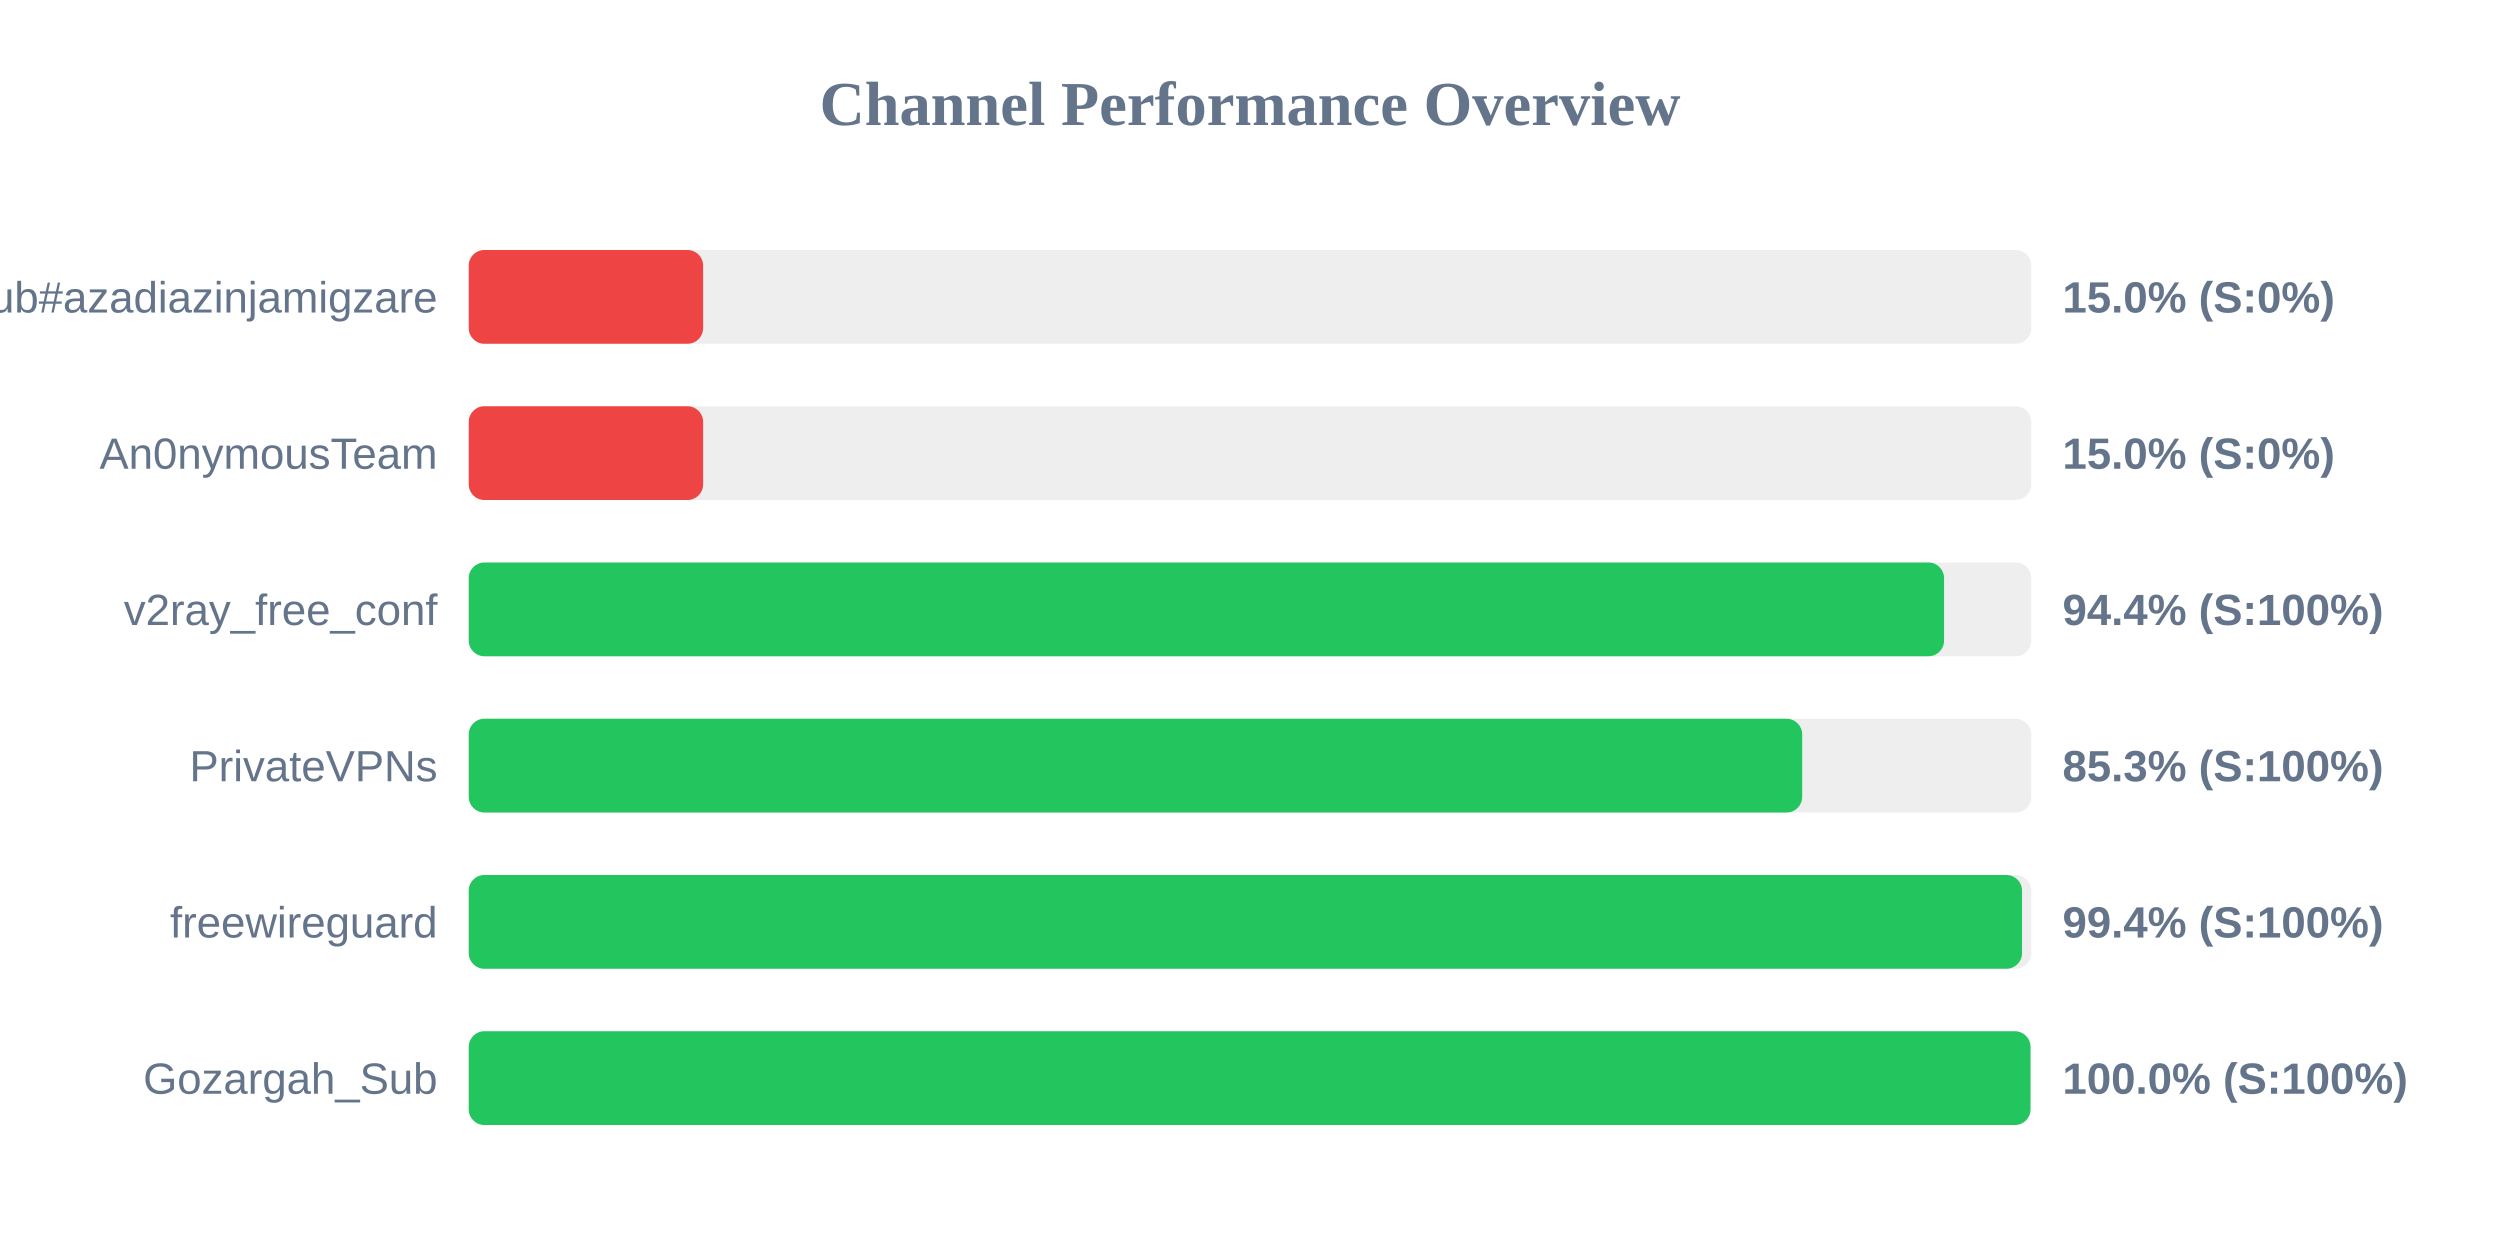
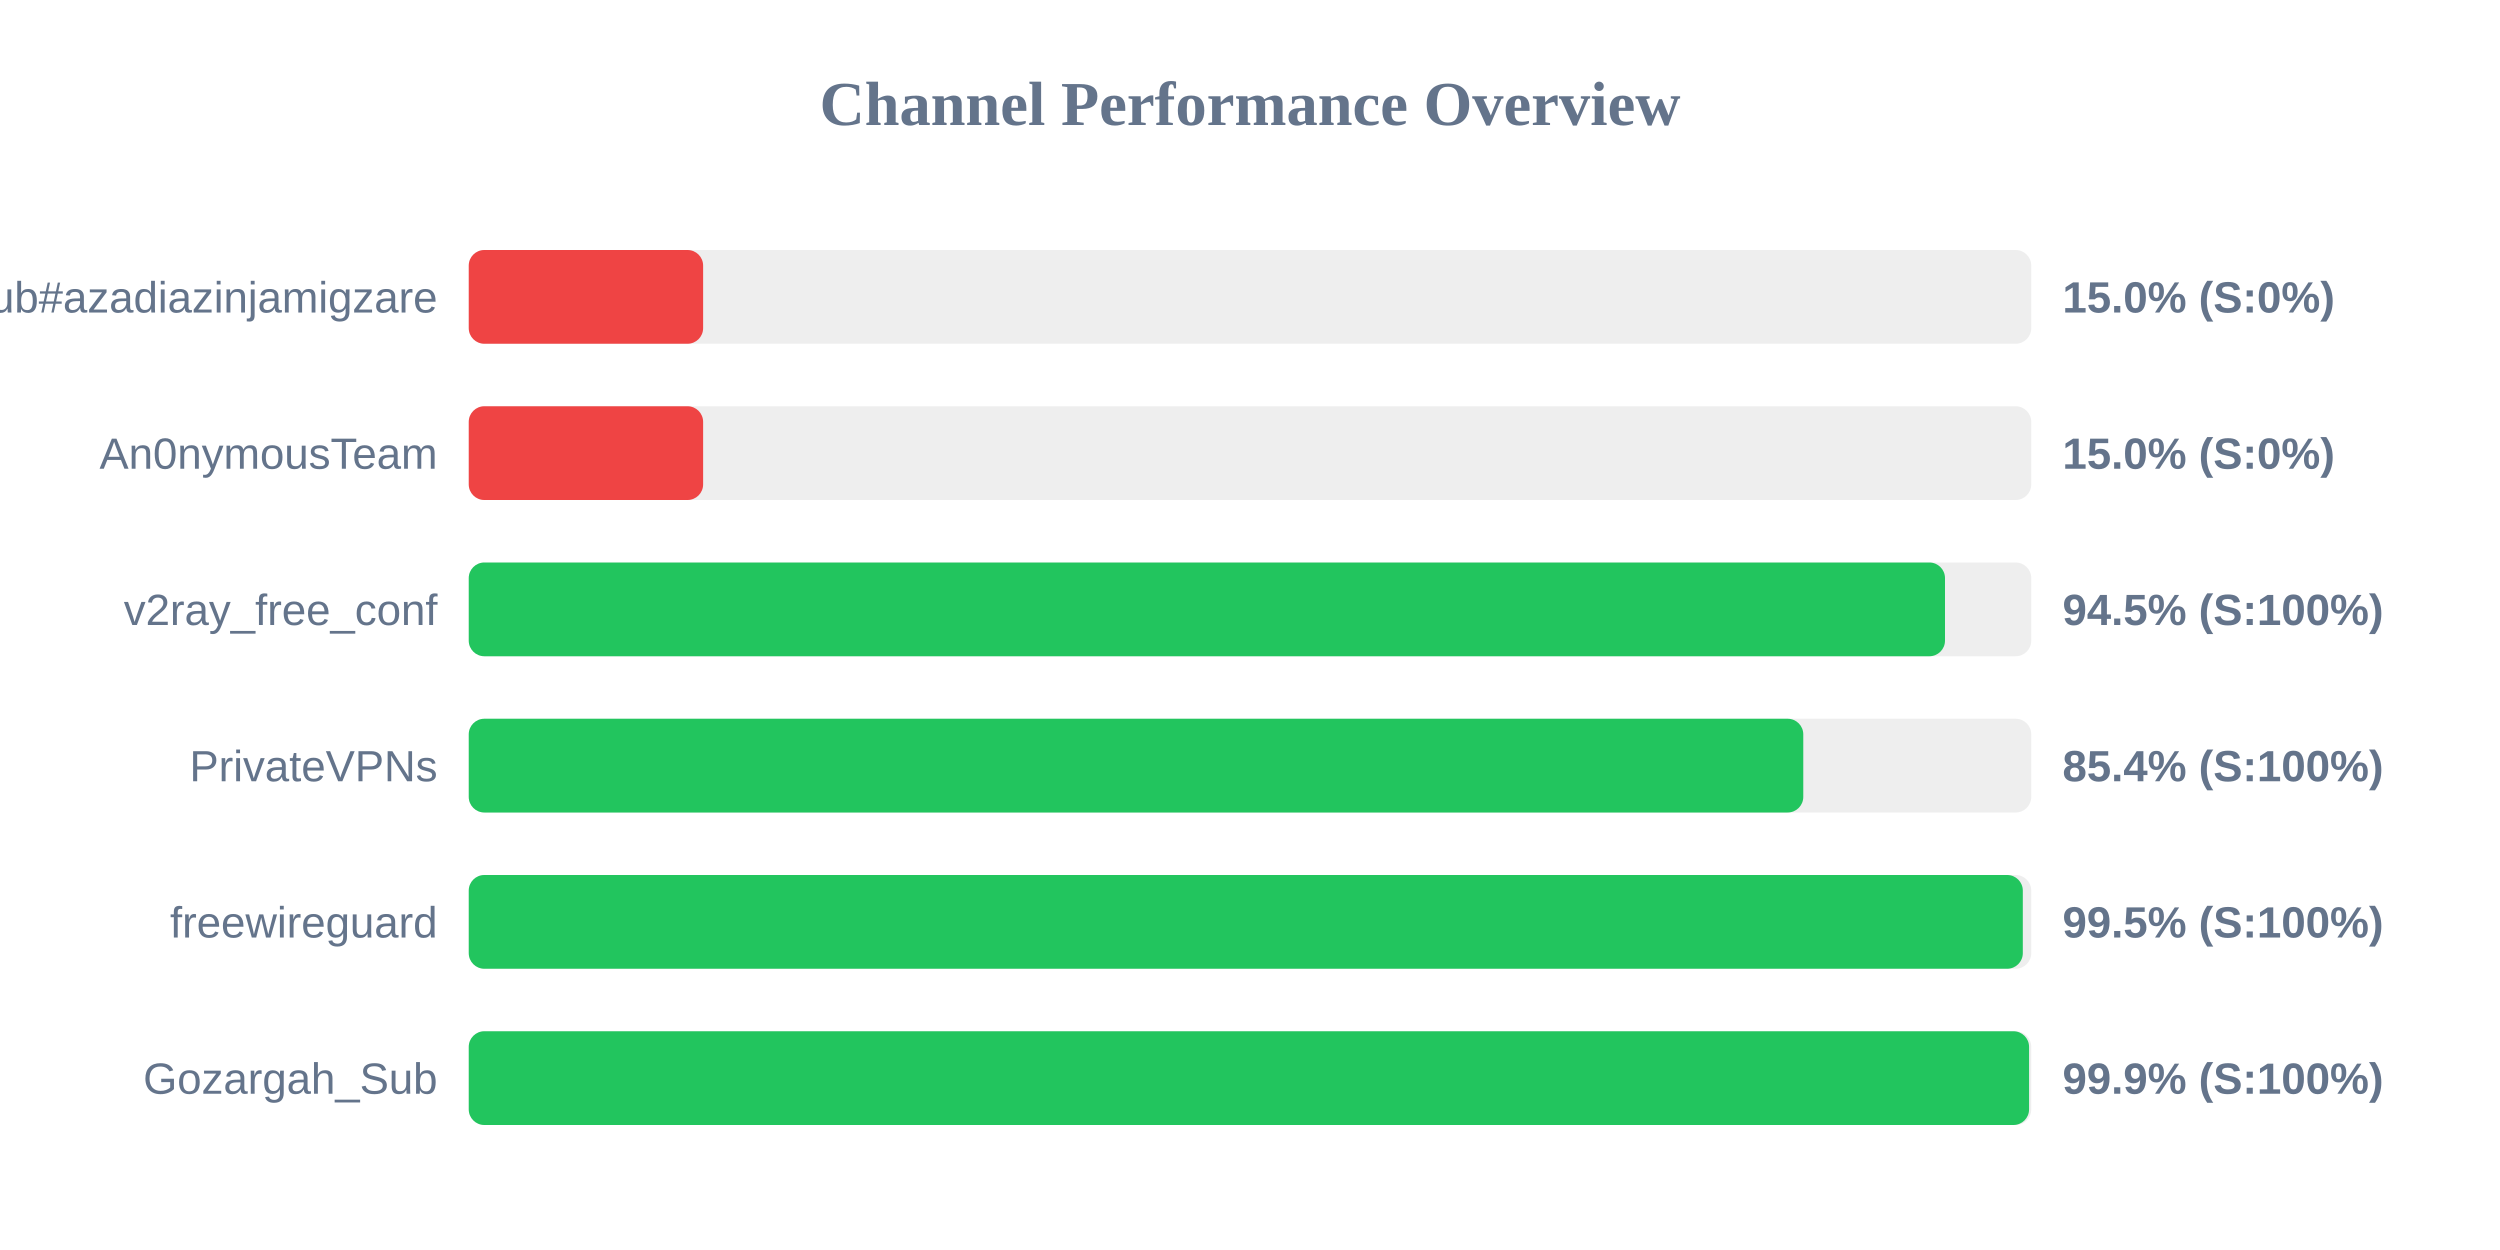
<svg xmlns="http://www.w3.org/2000/svg" width="800" height="400" version="1.1">
  <style>
        .row { font: 14px Arial; fill: #64748b; }
        .score { font: bold 14px Arial; fill: #64748b; }
    </style>
  <text x="400" y="40" text-anchor="middle" font-size="20px" font-weight="bold" fill="#64748b">Channel Performance Overview</text>
  <rect x="150" y="80" width="500" height="30" fill="#eee" rx="5" />
  <rect x="150" y="80" width="75.0" height="30" fill="#ef4444" rx="5" />
  <text x="140" y="100" text-anchor="end" class="row">Sub#azadiazinjamigzare</text>
  <text x="660" y="100" text-anchor="start" class="score">15.0% (S:0%)</text>
  <rect x="150" y="130" width="500" height="30" fill="#eee" rx="5" />
  <rect x="150" y="130" width="75.0" height="30" fill="#ef4444" rx="5" />
  <text x="140" y="150" text-anchor="end" class="row">An0nymousTeam</text>
  <text x="660" y="150" text-anchor="start" class="score">15.0% (S:0%)</text>
  <rect x="150" y="180" width="500" height="30" fill="#eee" rx="5" />
-   <rect x="150" y="180" width="472.1" height="30" fill="#22c55e" rx="5" />
+   <rect x="150" y="180" width="472.4" height="30" fill="#22c55e" rx="5" />
  <text x="140" y="200" text-anchor="end" class="row">v2ray_free_conf</text>
-   <text x="660" y="200" text-anchor="start" class="score">94.4% (S:100%)</text>
+   <text x="660" y="200" text-anchor="start" class="score">94.5% (S:100%)</text>
  <rect x="150" y="230" width="500" height="30" fill="#eee" rx="5" />
-   <rect x="150" y="230" width="426.7" height="30" fill="#22c55e" rx="5" />
+   <rect x="150" y="230" width="427.05" height="30" fill="#22c55e" rx="5" />
  <text x="140" y="250" text-anchor="end" class="row">PrivateVPNs</text>
-   <text x="660" y="250" text-anchor="start" class="score">85.3% (S:100%)</text>
+   <text x="660" y="250" text-anchor="start" class="score">85.4% (S:100%)</text>
  <rect x="150" y="280" width="500" height="30" fill="#eee" rx="5" />
-   <rect x="150" y="280" width="497.05" height="30" fill="#22c55e" rx="5" />
+   <rect x="150" y="280" width="497.3" height="30" fill="#22c55e" rx="5" />
  <text x="140" y="300" text-anchor="end" class="row">freewireguard</text>
-   <text x="660" y="300" text-anchor="start" class="score">99.4% (S:100%)</text>
+   <text x="660" y="300" text-anchor="start" class="score">99.5% (S:100%)</text>
  <rect x="150" y="330" width="500" height="30" fill="#eee" rx="5" />
-   <rect x="150" y="330" width="499.75" height="30" fill="#22c55e" rx="5" />
+   <rect x="150" y="330" width="499.3" height="30" fill="#22c55e" rx="5" />
  <text x="140" y="350" text-anchor="end" class="row">Gozargah_Sub</text>
-   <text x="660" y="350" text-anchor="start" class="score">100.0% (S:100%)</text>
+   <text x="660" y="350" text-anchor="start" class="score">99.9% (S:100%)</text>
</svg>
